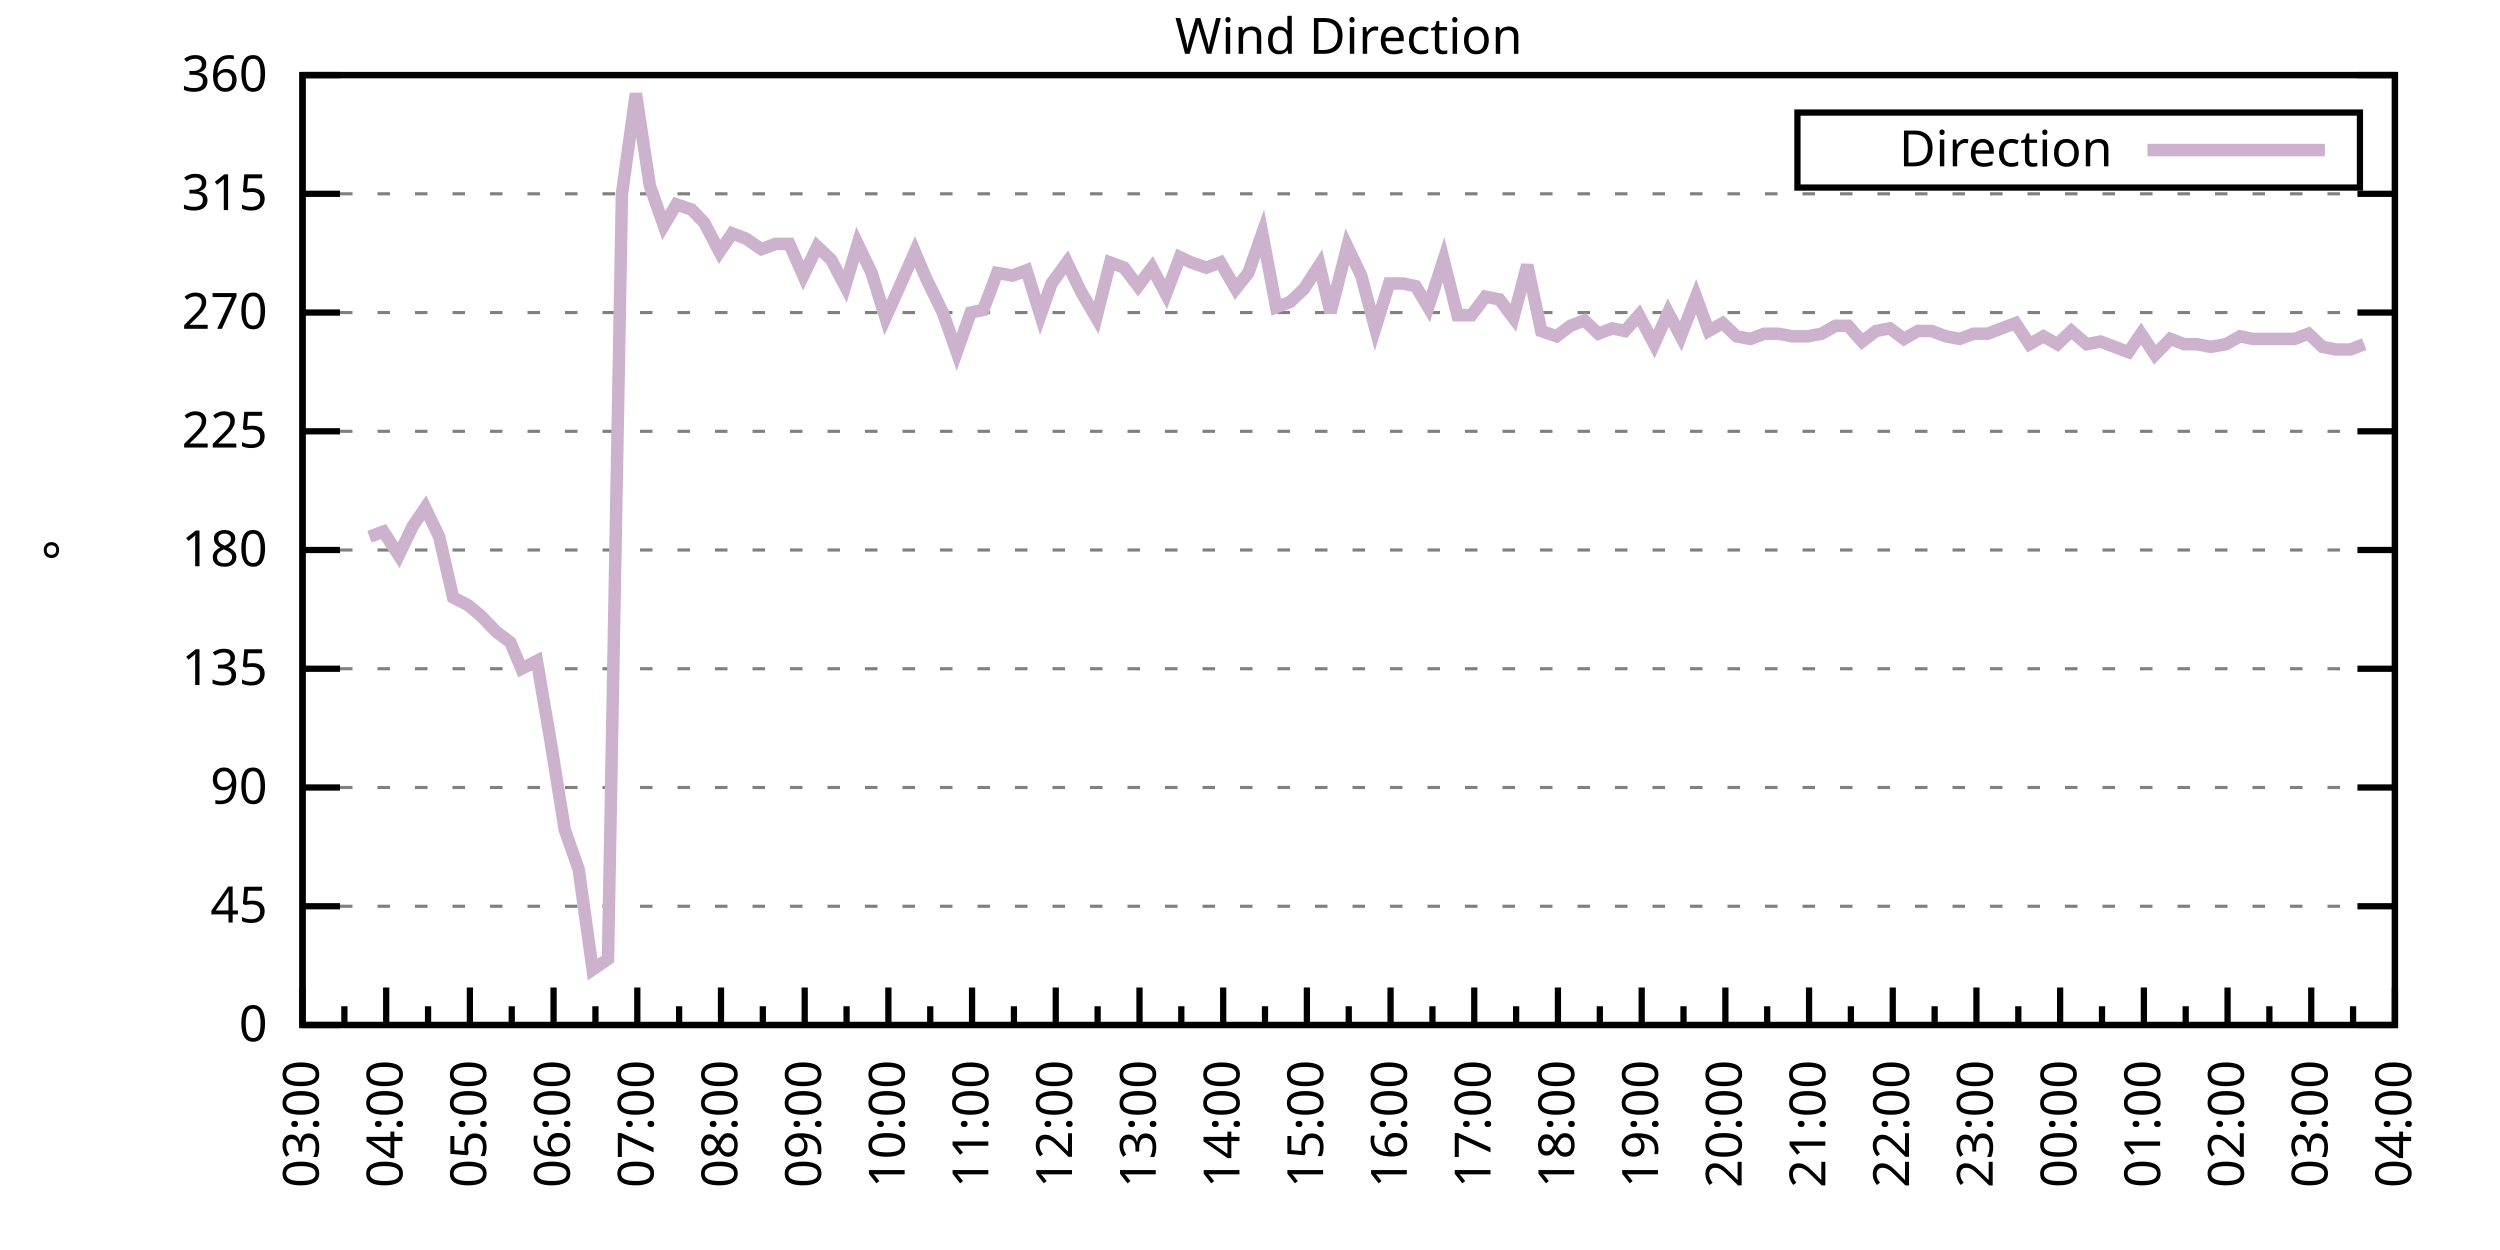
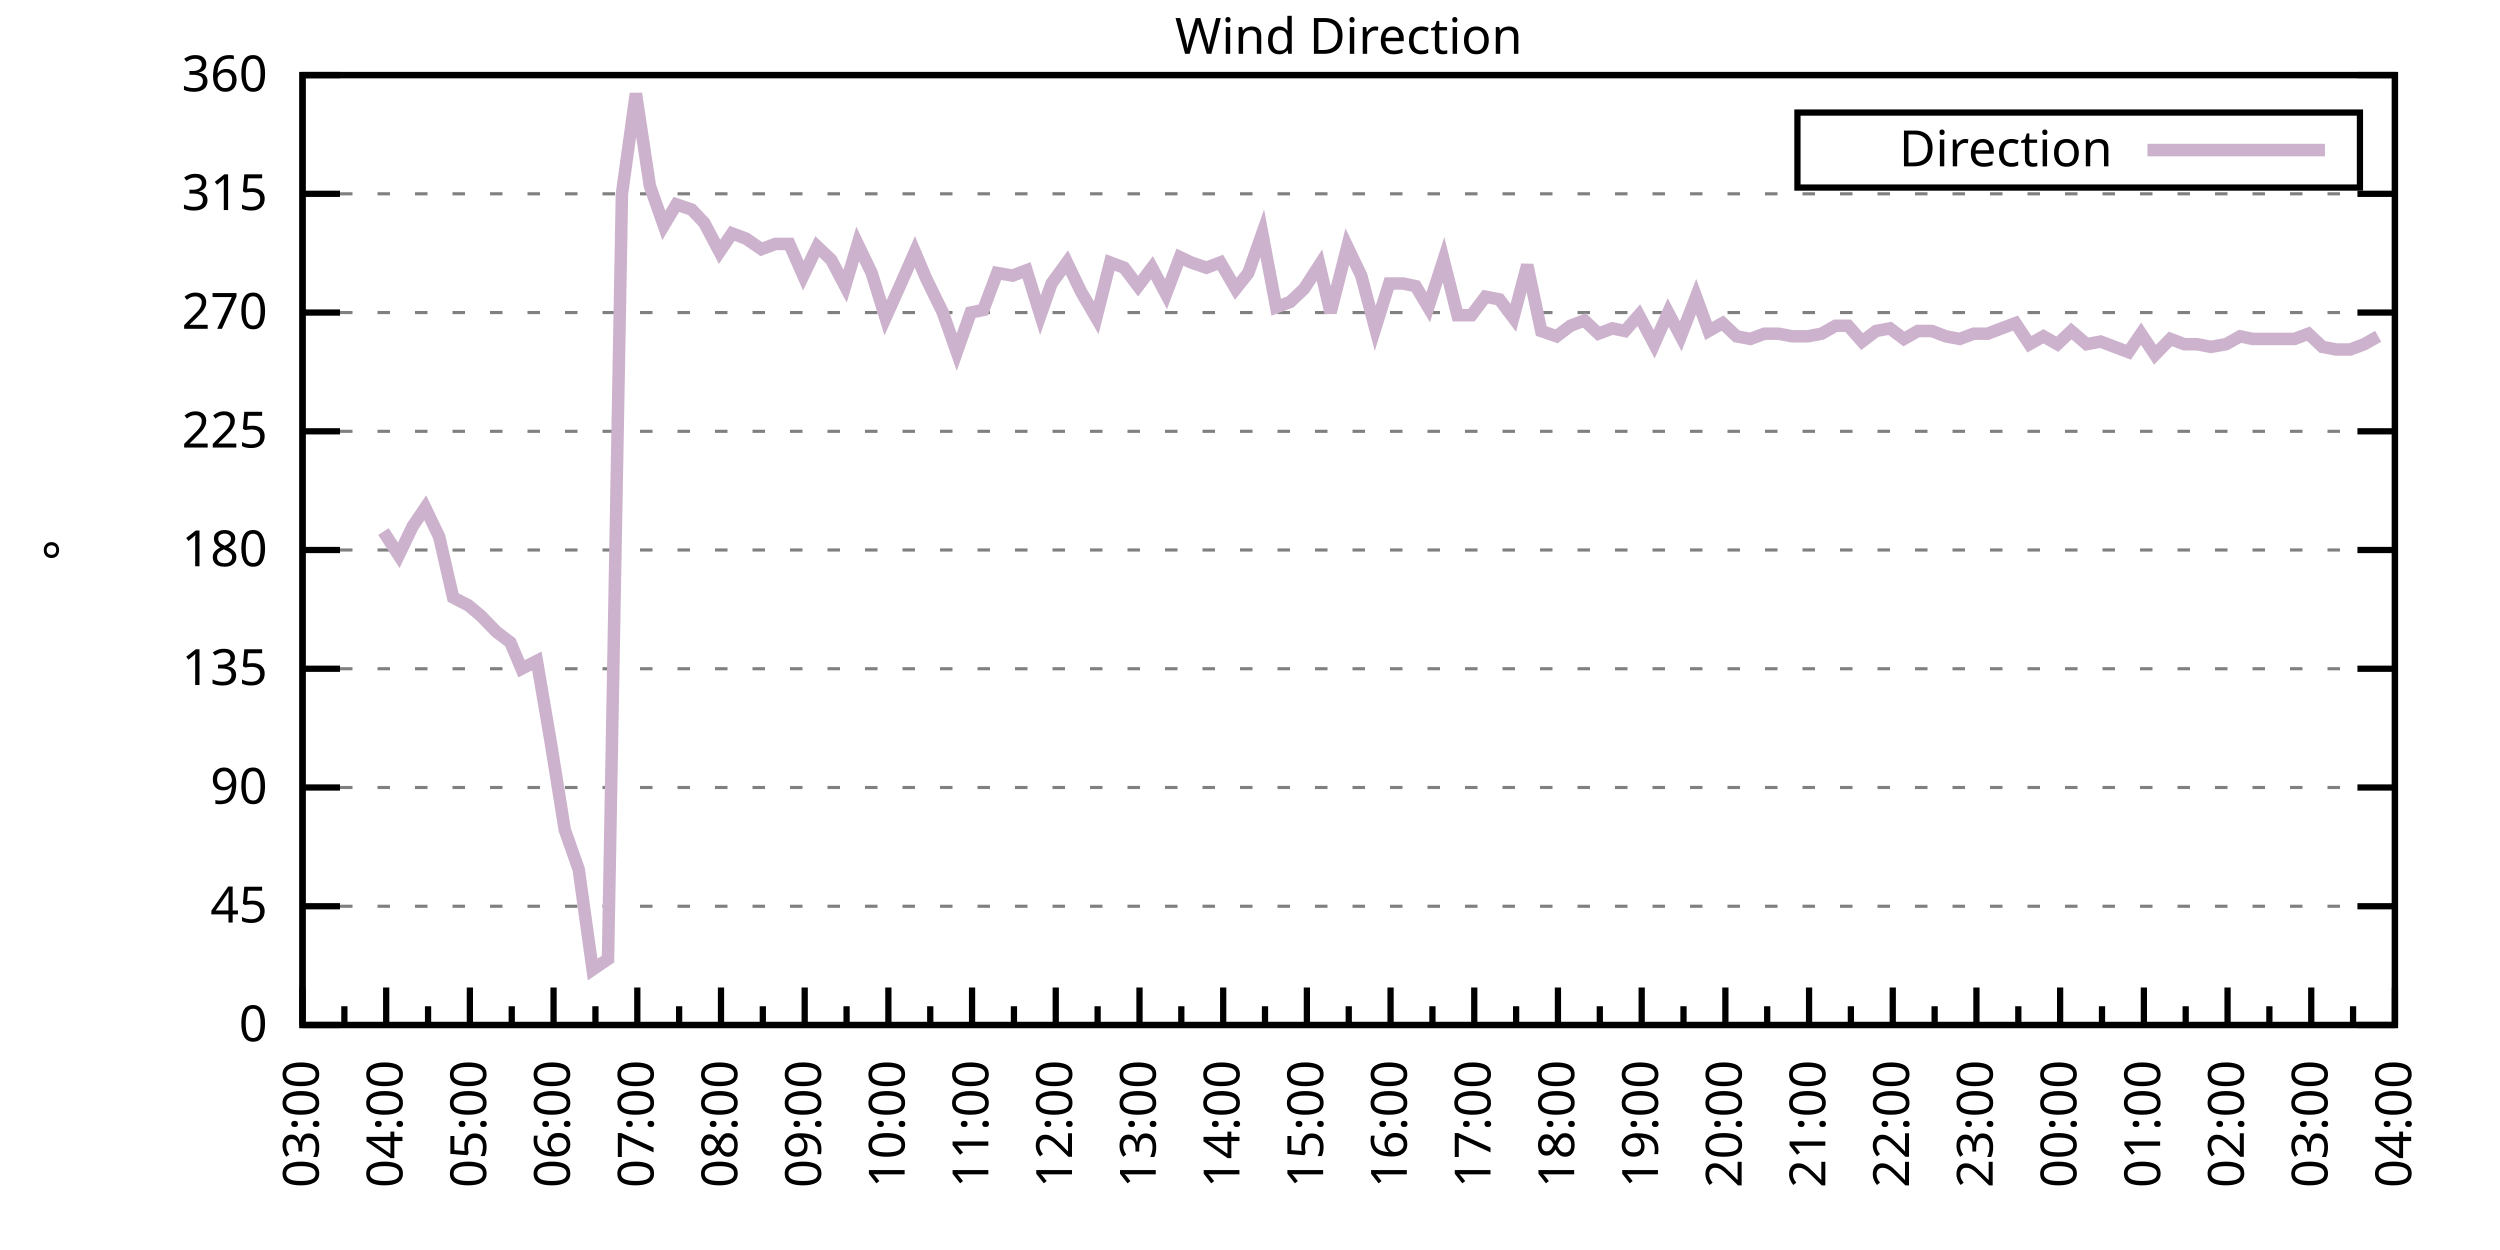
<svg xmlns="http://www.w3.org/2000/svg" xmlns:xlink="http://www.w3.org/1999/xlink" width="400" height="200" viewBox="0 0 400 200">
  <g id="gnuplot_canvas">
    <rect x="0" y="0" width="400" height="200" fill="none" />
    <defs>
      <circle id="gpDot" r="0.5" stroke-width="0.5" stroke="currentColor" />
      <path id="gpPt0" stroke-width="0.333" stroke="currentColor" d="M-1,0 h2 M0,-1 v2" />
      <path id="gpPt1" stroke-width="0.333" stroke="currentColor" d="M-1,-1 L1,1 M1,-1 L-1,1" />
      <path id="gpPt2" stroke-width="0.333" stroke="currentColor" d="M-1,0 L1,0 M0,-1 L0,1 M-1,-1 L1,1 M-1,1 L1,-1" />
      <rect id="gpPt3" stroke-width="0.333" stroke="currentColor" x="-1" y="-1" width="2" height="2" />
      <rect id="gpPt4" stroke-width="0.333" stroke="currentColor" fill="currentColor" x="-1" y="-1" width="2" height="2" />
      <circle id="gpPt5" stroke-width="0.333" stroke="currentColor" cx="0" cy="0" r="1" />
      <use xlink:href="#gpPt5" id="gpPt6" fill="currentColor" stroke="none" />
      <path id="gpPt7" stroke-width="0.333" stroke="currentColor" d="M0,-1.33 L-1.33,0.67 L1.33,0.67 z" />
      <use xlink:href="#gpPt7" id="gpPt8" fill="currentColor" stroke="none" />
      <use xlink:href="#gpPt7" id="gpPt9" stroke="currentColor" transform="rotate(180)" />
      <use xlink:href="#gpPt9" id="gpPt10" fill="currentColor" stroke="none" />
      <use xlink:href="#gpPt3" id="gpPt11" stroke="currentColor" transform="rotate(45)" />
      <use xlink:href="#gpPt11" id="gpPt12" fill="currentColor" stroke="none" />
      <path id="gpPt13" stroke-width="0.333" stroke="currentColor" d="M0,1.330 L1.265,0.411 L0.782,-1.067 L-0.782,-1.076 L-1.265,0.411 z" />
      <use xlink:href="#gpPt13" id="gpPt14" fill="currentColor" stroke="none" />
      <filter id="textbox" filterUnits="objectBoundingBox" x="0" y="0" height="1" width="1">
        <feFlood flood-color="white" flood-opacity="1" result="bgnd" />
        <feComposite in="SourceGraphic" in2="bgnd" operator="atop" />
      </filter>
      <filter id="greybox" filterUnits="objectBoundingBox" x="0" y="0" height="1" width="1">
        <feFlood flood-color="lightgrey" flood-opacity="1" result="grey" />
        <feComposite in="SourceGraphic" in2="grey" operator="atop" />
      </filter>
    </defs>
    <g fill="none" color="white" stroke="currentColor" stroke-width="1.00" stroke-linecap="butt" stroke-linejoin="miter">
</g>
    <g fill="none" color="black" stroke="currentColor" stroke-width="1.00" stroke-linecap="butt" stroke-linejoin="miter">
      <g stroke="none" shape-rendering="crispEdges">
        <polygon fill="rgb(255, 255, 255)" points="48.40,164.00 383.18,164.00 383.18,12.02 48.40,12.02 " />
      </g>
    </g>
    <g fill="none" color="black" stroke="currentColor" stroke-width="1.00" stroke-linecap="butt" stroke-linejoin="miter">
</g>
    <g fill="none" color="black" stroke="black" stroke-width="0.50" stroke-linecap="butt" stroke-linejoin="miter">
</g>
    <g fill="none" color="gray" stroke="currentColor" stroke-width="0.50" stroke-linecap="butt" stroke-linejoin="miter">
      <path stroke="gray" stroke-dasharray="2,4" class="gridline" d="M48.40,164.00 L383.19,164.00  " />
    </g>
    <g fill="none" color="gray" stroke="gray" stroke-width="1.00" stroke-linecap="butt" stroke-linejoin="miter">
</g>
    <g fill="none" color="black" stroke="currentColor" stroke-width="1.00" stroke-linecap="butt" stroke-linejoin="miter">
      <path stroke="black" d="M48.40,164.00 L54.40,164.00 M383.19,164.00 L377.19,164.00  " />
      <g transform="translate(42.80,166.60)" stroke="none" fill="black" font-family="Sans" font-size="8.00" text-anchor="end">
        <text>
          <tspan font-family="Sans"> 0</tspan>
        </text>
      </g>
    </g>
    <g fill="none" color="black" stroke="currentColor" stroke-width="1.00" stroke-linecap="butt" stroke-linejoin="miter">
</g>
    <g fill="none" color="black" stroke="black" stroke-width="0.50" stroke-linecap="butt" stroke-linejoin="miter">
</g>
    <g fill="none" color="gray" stroke="currentColor" stroke-width="0.50" stroke-linecap="butt" stroke-linejoin="miter">
      <path stroke="gray" stroke-dasharray="2,4" class="gridline" d="M48.40,145.00 L383.19,145.00  " />
    </g>
    <g fill="none" color="gray" stroke="gray" stroke-width="1.00" stroke-linecap="butt" stroke-linejoin="miter">
</g>
    <g fill="none" color="black" stroke="currentColor" stroke-width="1.00" stroke-linecap="butt" stroke-linejoin="miter">
      <path stroke="black" d="M48.40,145.00 L54.40,145.00 M383.19,145.00 L377.19,145.00  " />
      <g transform="translate(42.80,147.60)" stroke="none" fill="black" font-family="Sans" font-size="8.00" text-anchor="end">
        <text>
          <tspan font-family="Sans"> 45</tspan>
        </text>
      </g>
    </g>
    <g fill="none" color="black" stroke="currentColor" stroke-width="1.00" stroke-linecap="butt" stroke-linejoin="miter">
</g>
    <g fill="none" color="black" stroke="black" stroke-width="0.50" stroke-linecap="butt" stroke-linejoin="miter">
</g>
    <g fill="none" color="gray" stroke="currentColor" stroke-width="0.50" stroke-linecap="butt" stroke-linejoin="miter">
      <path stroke="gray" stroke-dasharray="2,4" class="gridline" d="M48.40,126.00 L383.19,126.00  " />
    </g>
    <g fill="none" color="gray" stroke="gray" stroke-width="1.00" stroke-linecap="butt" stroke-linejoin="miter">
</g>
    <g fill="none" color="black" stroke="currentColor" stroke-width="1.00" stroke-linecap="butt" stroke-linejoin="miter">
      <path stroke="black" d="M48.40,126.00 L54.40,126.00 M383.19,126.00 L377.19,126.00  " />
      <g transform="translate(42.80,128.60)" stroke="none" fill="black" font-family="Sans" font-size="8.00" text-anchor="end">
        <text>
          <tspan font-family="Sans"> 90</tspan>
        </text>
      </g>
    </g>
    <g fill="none" color="black" stroke="currentColor" stroke-width="1.00" stroke-linecap="butt" stroke-linejoin="miter">
</g>
    <g fill="none" color="black" stroke="black" stroke-width="0.50" stroke-linecap="butt" stroke-linejoin="miter">
</g>
    <g fill="none" color="gray" stroke="currentColor" stroke-width="0.50" stroke-linecap="butt" stroke-linejoin="miter">
      <path stroke="gray" stroke-dasharray="2,4" class="gridline" d="M48.40,107.00 L383.19,107.00  " />
    </g>
    <g fill="none" color="gray" stroke="gray" stroke-width="1.00" stroke-linecap="butt" stroke-linejoin="miter">
</g>
    <g fill="none" color="black" stroke="currentColor" stroke-width="1.00" stroke-linecap="butt" stroke-linejoin="miter">
      <path stroke="black" d="M48.40,107.00 L54.40,107.00 M383.19,107.00 L377.19,107.00  " />
      <g transform="translate(42.80,109.60)" stroke="none" fill="black" font-family="Sans" font-size="8.00" text-anchor="end">
        <text>
          <tspan font-family="Sans"> 135</tspan>
        </text>
      </g>
    </g>
    <g fill="none" color="black" stroke="currentColor" stroke-width="1.00" stroke-linecap="butt" stroke-linejoin="miter">
</g>
    <g fill="none" color="black" stroke="black" stroke-width="0.50" stroke-linecap="butt" stroke-linejoin="miter">
</g>
    <g fill="none" color="gray" stroke="currentColor" stroke-width="0.50" stroke-linecap="butt" stroke-linejoin="miter">
      <path stroke="gray" stroke-dasharray="2,4" class="gridline" d="M48.40,88.00 L383.19,88.00  " />
    </g>
    <g fill="none" color="gray" stroke="gray" stroke-width="1.00" stroke-linecap="butt" stroke-linejoin="miter">
</g>
    <g fill="none" color="black" stroke="currentColor" stroke-width="1.00" stroke-linecap="butt" stroke-linejoin="miter">
      <path stroke="black" d="M48.40,88.00 L54.40,88.00 M383.19,88.00 L377.19,88.00  " />
      <g transform="translate(42.80,90.60)" stroke="none" fill="black" font-family="Sans" font-size="8.00" text-anchor="end">
        <text>
          <tspan font-family="Sans"> 180</tspan>
        </text>
      </g>
    </g>
    <g fill="none" color="black" stroke="currentColor" stroke-width="1.00" stroke-linecap="butt" stroke-linejoin="miter">
</g>
    <g fill="none" color="black" stroke="black" stroke-width="0.50" stroke-linecap="butt" stroke-linejoin="miter">
</g>
    <g fill="none" color="gray" stroke="currentColor" stroke-width="0.50" stroke-linecap="butt" stroke-linejoin="miter">
      <path stroke="gray" stroke-dasharray="2,4" class="gridline" d="M48.40,69.01 L383.19,69.01  " />
    </g>
    <g fill="none" color="gray" stroke="gray" stroke-width="1.00" stroke-linecap="butt" stroke-linejoin="miter">
</g>
    <g fill="none" color="black" stroke="currentColor" stroke-width="1.00" stroke-linecap="butt" stroke-linejoin="miter">
      <path stroke="black" d="M48.40,69.01 L54.40,69.01 M383.19,69.01 L377.19,69.01  " />
      <g transform="translate(42.80,71.61)" stroke="none" fill="black" font-family="Sans" font-size="8.00" text-anchor="end">
        <text>
          <tspan font-family="Sans"> 225</tspan>
        </text>
      </g>
    </g>
    <g fill="none" color="black" stroke="currentColor" stroke-width="1.00" stroke-linecap="butt" stroke-linejoin="miter">
</g>
    <g fill="none" color="black" stroke="black" stroke-width="0.50" stroke-linecap="butt" stroke-linejoin="miter">
</g>
    <g fill="none" color="gray" stroke="currentColor" stroke-width="0.50" stroke-linecap="butt" stroke-linejoin="miter">
      <path stroke="gray" stroke-dasharray="2,4" class="gridline" d="M48.40,50.01 L383.19,50.01  " />
    </g>
    <g fill="none" color="gray" stroke="gray" stroke-width="1.00" stroke-linecap="butt" stroke-linejoin="miter">
</g>
    <g fill="none" color="black" stroke="currentColor" stroke-width="1.00" stroke-linecap="butt" stroke-linejoin="miter">
      <path stroke="black" d="M48.40,50.01 L54.40,50.01 M383.19,50.01 L377.19,50.01  " />
      <g transform="translate(42.80,52.61)" stroke="none" fill="black" font-family="Sans" font-size="8.00" text-anchor="end">
        <text>
          <tspan font-family="Sans"> 270</tspan>
        </text>
      </g>
    </g>
    <g fill="none" color="black" stroke="currentColor" stroke-width="1.00" stroke-linecap="butt" stroke-linejoin="miter">
</g>
    <g fill="none" color="black" stroke="black" stroke-width="0.50" stroke-linecap="butt" stroke-linejoin="miter">
</g>
    <g fill="none" color="gray" stroke="currentColor" stroke-width="0.50" stroke-linecap="butt" stroke-linejoin="miter">
      <path stroke="gray" stroke-dasharray="2,4" class="gridline" d="M48.40,31.01 L383.19,31.01  " />
    </g>
    <g fill="none" color="gray" stroke="gray" stroke-width="1.00" stroke-linecap="butt" stroke-linejoin="miter">
</g>
    <g fill="none" color="black" stroke="currentColor" stroke-width="1.00" stroke-linecap="butt" stroke-linejoin="miter">
      <path stroke="black" d="M48.40,31.01 L54.40,31.01 M383.19,31.01 L377.19,31.01  " />
      <g transform="translate(42.80,33.61)" stroke="none" fill="black" font-family="Sans" font-size="8.00" text-anchor="end">
        <text>
          <tspan font-family="Sans"> 315</tspan>
        </text>
      </g>
    </g>
    <g fill="none" color="black" stroke="currentColor" stroke-width="1.00" stroke-linecap="butt" stroke-linejoin="miter">
</g>
    <g fill="none" color="black" stroke="black" stroke-width="0.50" stroke-linecap="butt" stroke-linejoin="miter">
</g>
    <g fill="none" color="gray" stroke="currentColor" stroke-width="0.50" stroke-linecap="butt" stroke-linejoin="miter">
      <path stroke="gray" stroke-dasharray="2,4" class="gridline" d="M48.40,12.01 L383.19,12.01  " />
    </g>
    <g fill="none" color="gray" stroke="gray" stroke-width="1.00" stroke-linecap="butt" stroke-linejoin="miter">
</g>
    <g fill="none" color="black" stroke="currentColor" stroke-width="1.00" stroke-linecap="butt" stroke-linejoin="miter">
      <path stroke="black" d="M48.40,12.01 L54.40,12.01 M383.19,12.01 L377.19,12.01  " />
      <g transform="translate(42.80,14.61)" stroke="none" fill="black" font-family="Sans" font-size="8.00" text-anchor="end">
        <text>
          <tspan font-family="Sans"> 360</tspan>
        </text>
      </g>
    </g>
    <g fill="none" color="black" stroke="currentColor" stroke-width="1.00" stroke-linecap="butt" stroke-linejoin="miter">
      <path stroke="black" d="M48.40,164.00 L48.40,158.00  " />
      <g transform="translate(51.00,169.60) rotate(270)" stroke="none" fill="black" font-family="Sans" font-size="8.00" text-anchor="end">
        <text>
          <tspan font-family="Sans">03:00</tspan>
        </text>
      </g>
    </g>
    <g fill="none" color="black" stroke="currentColor" stroke-width="1.00" stroke-linecap="butt" stroke-linejoin="miter">
      <path stroke="black" d="M55.10,164.00 L55.10,161.00 M61.79,164.00 L61.79,158.00  " />
      <g transform="translate(64.39,169.60) rotate(270)" stroke="none" fill="black" font-family="Sans" font-size="8.00" text-anchor="end">
        <text>
          <tspan font-family="Sans">04:00</tspan>
        </text>
      </g>
    </g>
    <g fill="none" color="black" stroke="currentColor" stroke-width="1.00" stroke-linecap="butt" stroke-linejoin="miter">
      <path stroke="black" d="M68.49,164.00 L68.49,161.00 M75.18,164.00 L75.18,158.00  " />
      <g transform="translate(77.78,169.60) rotate(270)" stroke="none" fill="black" font-family="Sans" font-size="8.00" text-anchor="end">
        <text>
          <tspan font-family="Sans">05:00</tspan>
        </text>
      </g>
    </g>
    <g fill="none" color="black" stroke="currentColor" stroke-width="1.00" stroke-linecap="butt" stroke-linejoin="miter">
      <path stroke="black" d="M81.88,164.00 L81.88,161.00 M88.57,164.00 L88.57,158.00  " />
      <g transform="translate(91.17,169.60) rotate(270)" stroke="none" fill="black" font-family="Sans" font-size="8.00" text-anchor="end">
        <text>
          <tspan font-family="Sans">06:00</tspan>
        </text>
      </g>
    </g>
    <g fill="none" color="black" stroke="currentColor" stroke-width="1.00" stroke-linecap="butt" stroke-linejoin="miter">
      <path stroke="black" d="M95.27,164.00 L95.27,161.00 M101.97,164.00 L101.97,158.00  " />
      <g transform="translate(104.57,169.60) rotate(270)" stroke="none" fill="black" font-family="Sans" font-size="8.00" text-anchor="end">
        <text>
          <tspan font-family="Sans">07:00</tspan>
        </text>
      </g>
    </g>
    <g fill="none" color="black" stroke="currentColor" stroke-width="1.00" stroke-linecap="butt" stroke-linejoin="miter">
      <path stroke="black" d="M108.66,164.00 L108.66,161.00 M115.36,164.00 L115.36,158.00  " />
      <g transform="translate(117.96,169.60) rotate(270)" stroke="none" fill="black" font-family="Sans" font-size="8.00" text-anchor="end">
        <text>
          <tspan font-family="Sans">08:00</tspan>
        </text>
      </g>
    </g>
    <g fill="none" color="black" stroke="currentColor" stroke-width="1.00" stroke-linecap="butt" stroke-linejoin="miter">
      <path stroke="black" d="M122.05,164.00 L122.05,161.00 M128.75,164.00 L128.75,158.00  " />
      <g transform="translate(131.35,169.60) rotate(270)" stroke="none" fill="black" font-family="Sans" font-size="8.00" text-anchor="end">
        <text>
          <tspan font-family="Sans">09:00</tspan>
        </text>
      </g>
    </g>
    <g fill="none" color="black" stroke="currentColor" stroke-width="1.00" stroke-linecap="butt" stroke-linejoin="miter">
      <path stroke="black" d="M135.45,164.00 L135.45,161.00 M142.14,164.00 L142.14,158.00  " />
      <g transform="translate(144.74,169.60) rotate(270)" stroke="none" fill="black" font-family="Sans" font-size="8.00" text-anchor="end">
        <text>
          <tspan font-family="Sans">10:00</tspan>
        </text>
      </g>
    </g>
    <g fill="none" color="black" stroke="currentColor" stroke-width="1.00" stroke-linecap="butt" stroke-linejoin="miter">
      <path stroke="black" d="M148.84,164.00 L148.84,161.00 M155.53,164.00 L155.53,158.00  " />
      <g transform="translate(158.13,169.60) rotate(270)" stroke="none" fill="black" font-family="Sans" font-size="8.00" text-anchor="end">
        <text>
          <tspan font-family="Sans">11:00</tspan>
        </text>
      </g>
    </g>
    <g fill="none" color="black" stroke="currentColor" stroke-width="1.00" stroke-linecap="butt" stroke-linejoin="miter">
      <path stroke="black" d="M162.23,164.00 L162.23,161.00 M168.92,164.00 L168.92,158.00  " />
      <g transform="translate(171.52,169.60) rotate(270)" stroke="none" fill="black" font-family="Sans" font-size="8.00" text-anchor="end">
        <text>
          <tspan font-family="Sans">12:00</tspan>
        </text>
      </g>
    </g>
    <g fill="none" color="black" stroke="currentColor" stroke-width="1.00" stroke-linecap="butt" stroke-linejoin="miter">
      <path stroke="black" d="M175.62,164.00 L175.62,161.00 M182.32,164.00 L182.32,158.00  " />
      <g transform="translate(184.92,169.60) rotate(270)" stroke="none" fill="black" font-family="Sans" font-size="8.00" text-anchor="end">
        <text>
          <tspan font-family="Sans">13:00</tspan>
        </text>
      </g>
    </g>
    <g fill="none" color="black" stroke="currentColor" stroke-width="1.00" stroke-linecap="butt" stroke-linejoin="miter">
      <path stroke="black" d="M189.01,164.00 L189.01,161.00 M195.71,164.00 L195.71,158.00  " />
      <g transform="translate(198.31,169.60) rotate(270)" stroke="none" fill="black" font-family="Sans" font-size="8.00" text-anchor="end">
        <text>
          <tspan font-family="Sans">14:00</tspan>
        </text>
      </g>
    </g>
    <g fill="none" color="black" stroke="currentColor" stroke-width="1.00" stroke-linecap="butt" stroke-linejoin="miter">
      <path stroke="black" d="M202.40,164.00 L202.40,161.00 M209.10,164.00 L209.10,158.00  " />
      <g transform="translate(211.70,169.60) rotate(270)" stroke="none" fill="black" font-family="Sans" font-size="8.00" text-anchor="end">
        <text>
          <tspan font-family="Sans">15:00</tspan>
        </text>
      </g>
    </g>
    <g fill="none" color="black" stroke="currentColor" stroke-width="1.00" stroke-linecap="butt" stroke-linejoin="miter">
      <path stroke="black" d="M215.80,164.00 L215.80,161.00 M222.49,164.00 L222.49,158.00  " />
      <g transform="translate(225.09,169.60) rotate(270)" stroke="none" fill="black" font-family="Sans" font-size="8.00" text-anchor="end">
        <text>
          <tspan font-family="Sans">16:00</tspan>
        </text>
      </g>
    </g>
    <g fill="none" color="black" stroke="currentColor" stroke-width="1.00" stroke-linecap="butt" stroke-linejoin="miter">
      <path stroke="black" d="M229.19,164.00 L229.19,161.00 M235.88,164.00 L235.88,158.00  " />
      <g transform="translate(238.48,169.60) rotate(270)" stroke="none" fill="black" font-family="Sans" font-size="8.00" text-anchor="end">
        <text>
          <tspan font-family="Sans">17:00</tspan>
        </text>
      </g>
    </g>
    <g fill="none" color="black" stroke="currentColor" stroke-width="1.00" stroke-linecap="butt" stroke-linejoin="miter">
      <path stroke="black" d="M242.58,164.00 L242.58,161.00 M249.27,164.00 L249.27,158.00  " />
      <g transform="translate(251.87,169.60) rotate(270)" stroke="none" fill="black" font-family="Sans" font-size="8.00" text-anchor="end">
        <text>
          <tspan font-family="Sans">18:00</tspan>
        </text>
      </g>
    </g>
    <g fill="none" color="black" stroke="currentColor" stroke-width="1.00" stroke-linecap="butt" stroke-linejoin="miter">
      <path stroke="black" d="M255.97,164.00 L255.97,161.00 M262.67,164.00 L262.67,158.00  " />
      <g transform="translate(265.27,169.60) rotate(270)" stroke="none" fill="black" font-family="Sans" font-size="8.00" text-anchor="end">
        <text>
          <tspan font-family="Sans">19:00</tspan>
        </text>
      </g>
    </g>
    <g fill="none" color="black" stroke="currentColor" stroke-width="1.00" stroke-linecap="butt" stroke-linejoin="miter">
      <path stroke="black" d="M269.36,164.00 L269.36,161.00 M276.06,164.00 L276.06,158.00  " />
      <g transform="translate(278.66,169.60) rotate(270)" stroke="none" fill="black" font-family="Sans" font-size="8.00" text-anchor="end">
        <text>
          <tspan font-family="Sans">20:00</tspan>
        </text>
      </g>
    </g>
    <g fill="none" color="black" stroke="currentColor" stroke-width="1.00" stroke-linecap="butt" stroke-linejoin="miter">
      <path stroke="black" d="M282.75,164.00 L282.75,161.00 M289.45,164.00 L289.45,158.00  " />
      <g transform="translate(292.05,169.60) rotate(270)" stroke="none" fill="black" font-family="Sans" font-size="8.00" text-anchor="end">
        <text>
          <tspan font-family="Sans">21:00</tspan>
        </text>
      </g>
    </g>
    <g fill="none" color="black" stroke="currentColor" stroke-width="1.00" stroke-linecap="butt" stroke-linejoin="miter">
      <path stroke="black" d="M296.14,164.00 L296.14,161.00 M302.84,164.00 L302.84,158.00  " />
      <g transform="translate(305.44,169.60) rotate(270)" stroke="none" fill="black" font-family="Sans" font-size="8.00" text-anchor="end">
        <text>
          <tspan font-family="Sans">22:00</tspan>
        </text>
      </g>
    </g>
    <g fill="none" color="black" stroke="currentColor" stroke-width="1.00" stroke-linecap="butt" stroke-linejoin="miter">
      <path stroke="black" d="M309.54,164.00 L309.54,161.00 M316.23,164.00 L316.23,158.00  " />
      <g transform="translate(318.83,169.60) rotate(270)" stroke="none" fill="black" font-family="Sans" font-size="8.00" text-anchor="end">
        <text>
          <tspan font-family="Sans">23:00</tspan>
        </text>
      </g>
    </g>
    <g fill="none" color="black" stroke="currentColor" stroke-width="1.00" stroke-linecap="butt" stroke-linejoin="miter">
      <path stroke="black" d="M322.93,164.00 L322.93,161.00 M329.62,164.00 L329.62,158.00  " />
      <g transform="translate(332.22,169.60) rotate(270)" stroke="none" fill="black" font-family="Sans" font-size="8.00" text-anchor="end">
        <text>
          <tspan font-family="Sans">00:00</tspan>
        </text>
      </g>
    </g>
    <g fill="none" color="black" stroke="currentColor" stroke-width="1.00" stroke-linecap="butt" stroke-linejoin="miter">
      <path stroke="black" d="M336.32,164.00 L336.32,161.00 M343.02,164.00 L343.02,158.00  " />
      <g transform="translate(345.62,169.60) rotate(270)" stroke="none" fill="black" font-family="Sans" font-size="8.00" text-anchor="end">
        <text>
          <tspan font-family="Sans">01:00</tspan>
        </text>
      </g>
    </g>
    <g fill="none" color="black" stroke="currentColor" stroke-width="1.00" stroke-linecap="butt" stroke-linejoin="miter">
      <path stroke="black" d="M349.71,164.00 L349.71,161.00 M356.41,164.00 L356.41,158.00  " />
      <g transform="translate(359.01,169.60) rotate(270)" stroke="none" fill="black" font-family="Sans" font-size="8.00" text-anchor="end">
        <text>
          <tspan font-family="Sans">02:00</tspan>
        </text>
      </g>
    </g>
    <g fill="none" color="black" stroke="currentColor" stroke-width="1.00" stroke-linecap="butt" stroke-linejoin="miter">
      <path stroke="black" d="M363.10,164.00 L363.10,161.00 M369.80,164.00 L369.80,158.00  " />
      <g transform="translate(372.40,169.60) rotate(270)" stroke="none" fill="black" font-family="Sans" font-size="8.00" text-anchor="end">
        <text>
          <tspan font-family="Sans">03:00</tspan>
        </text>
      </g>
    </g>
    <g fill="none" color="black" stroke="currentColor" stroke-width="1.00" stroke-linecap="butt" stroke-linejoin="miter">
      <path stroke="black" d="M376.49,164.00 L376.49,161.00 M383.19,164.00 L383.19,158.00  " />
      <g transform="translate(385.79,169.60) rotate(270)" stroke="none" fill="black" font-family="Sans" font-size="8.00" text-anchor="end">
        <text>
          <tspan font-family="Sans">04:00</tspan>
        </text>
      </g>
    </g>
    <g fill="none" color="black" stroke="currentColor" stroke-width="1.00" stroke-linecap="butt" stroke-linejoin="miter">
</g>
    <g fill="none" color="black" stroke="currentColor" stroke-width="1.00" stroke-linecap="butt" stroke-linejoin="miter">
      <path stroke="black" d="M48.40,12.01 L48.40,164.00 L383.19,164.00 L383.19,12.01 L48.40,12.01 Z  " />
    </g>
    <g fill="none" color="black" stroke="currentColor" stroke-width="1.00" stroke-linecap="butt" stroke-linejoin="miter">
      <g transform="translate(12.80,88.01) rotate(270)" stroke="none" fill="black" font-family="Sans" font-size="8.00" text-anchor="middle">
        <text>
          <tspan font-family="Sans">°</tspan>
        </text>
      </g>
    </g>
    <g fill="none" color="black" stroke="currentColor" stroke-width="1.00" stroke-linecap="butt" stroke-linejoin="miter">
</g>
    <g fill="none" color="black" stroke="currentColor" stroke-width="1.00" stroke-linecap="butt" stroke-linejoin="miter">
      <path stroke="black" d="M287.59,30.01 L287.59,18.01 L377.59,18.01 L377.59,30.01 L287.59,30.01 Z  " />
    </g>
    <g id="Wind_direction_plot_1">
      <g fill="none" color="white" stroke="black" stroke-width="2.00" stroke-linecap="butt" stroke-linejoin="miter">
</g>
      <g fill="none" color="black" stroke="currentColor" stroke-width="2.00" stroke-linecap="butt" stroke-linejoin="miter">
        <g transform="translate(337.99,26.61)" stroke="none" fill="black" font-family="Sans" font-size="8.00" text-anchor="end">
          <text>
            <tspan font-family="Sans">Direction</tspan>
          </text>
        </g>
      </g>
      <g fill="none" color="black" stroke="currentColor" stroke-width="2.00" stroke-linecap="butt" stroke-linejoin="miter">
-         <path stroke="rgb(204, 178, 204)" d="M343.59,24.01 L371.99,24.01 M59.11,85.89 L61.35,85.05 L63.80,88.85 L66.03,84.21 L68.04,81.25 L70.27,85.89   L72.50,95.60 L74.96,96.87 L76.97,98.56 L79.42,101.09 L81.66,102.78 L83.44,107.00 L85.90,105.74 L88.13,118.83   L90.36,132.76 L92.59,139.09 L94.82,155.13 L97.28,153.45 L99.51,31.01 L101.74,14.97 L103.98,29.74 L106.21,36.08   L108.22,32.70 L110.67,33.54 L112.68,35.65 L115.13,40.30 L117.14,37.34 L119.38,38.19 L121.83,39.87 L124.06,39.03   L126.29,39.03 L128.53,44.10 L130.76,39.45 L132.99,41.56 L135.22,45.79 L137.23,39.03 L139.46,43.67 L141.69,50.85   L144.15,45.36 L146.38,40.30 L148.17,44.52 L150.85,50.01 L153.08,56.34 L155.31,50.01 L157.32,49.59 L159.55,43.67   L162.01,44.10 L164.24,43.25 L166.47,50.43 L168.25,45.36 L170.71,41.99 L172.94,46.63 L175.40,50.85 L177.63,41.99   L179.86,42.83 L182.09,45.79 L184.32,42.83 L186.56,47.05 L188.79,41.14 L190.57,41.99 L193.03,42.83 L195.26,41.99   L197.72,46.21 L199.73,43.67 L201.96,37.34 L204.19,49.16 L206.42,48.32 L208.65,46.21 L211.11,42.41 L212.89,50.01   L215.57,39.45 L217.80,44.10 L220.04,52.54 L222.27,45.36 L224.50,45.36 L226.51,45.79 L228.52,49.16 L230.97,41.56   L233.20,50.43 L235.44,50.43 L237.67,47.47 L239.90,47.90 L242.13,50.85 L244.36,42.41 L246.60,52.96 L249.05,53.81   L251.28,52.12 L253.51,51.27 L255.75,53.39 L257.98,52.54 L259.99,52.96 L262.22,50.43 L264.67,55.07 L266.91,50.01   L268.92,53.81 L271.37,47.47 L273.38,52.96 L275.61,51.70 L277.84,53.81 L280.07,54.23 L282.31,53.39 L284.54,53.39   L286.77,53.81 L289.23,53.81 L291.46,53.39 L293.69,52.12 L295.70,52.12 L297.93,54.65 L300.16,52.96 L302.39,52.54   L304.63,54.23 L306.86,52.96 L309.09,52.96 L311.32,53.81 L313.55,54.23 L315.79,53.39 L318.02,53.39 L320.25,52.54   L322.48,51.70 L324.71,55.07 L326.95,53.81 L329.18,55.07 L331.41,52.96 L333.86,55.07 L336.10,54.65 L338.33,55.50   L340.56,56.34 L342.57,53.39 L344.80,56.76 L347.26,54.23 L349.49,55.07 L351.50,55.07 L353.73,55.50 L356.18,55.07   L358.42,53.81 L360.42,54.23 L362.66,54.23 L364.66,54.23 L367.12,54.23 L369.35,53.39 L371.58,55.50 L373.82,55.92   L376.05,55.92 L378.28,55.07  " />
+         <path stroke="rgb(204, 178, 204)" d="M343.59,24.01 L371.99,24.01 M61.35,85.05 L63.80,88.85 L66.03,84.21 L68.04,81.25 L70.27,85.89 L72.50,95.60   L74.96,96.87 L76.97,98.56 L79.42,101.09 L81.66,102.78 L83.44,107.00 L85.90,105.74 L88.13,118.83 L90.36,132.76   L92.59,139.09 L94.82,155.13 L97.28,153.45 L99.51,31.01 L101.74,14.97 L103.98,29.74 L106.21,36.08 L108.22,32.70   L110.67,33.54 L112.68,35.65 L115.13,40.30 L117.14,37.34 L119.38,38.19 L121.83,39.87 L124.06,39.03 L126.29,39.03   L128.53,44.10 L130.76,39.45 L132.99,41.56 L135.22,45.79 L137.23,39.03 L139.46,43.67 L141.69,50.85 L144.15,45.36   L146.38,40.30 L148.17,44.52 L150.85,50.01 L153.08,56.34 L155.31,50.01 L157.32,49.59 L159.55,43.67 L162.01,44.10   L164.24,43.25 L166.47,50.43 L168.25,45.36 L170.71,41.99 L172.94,46.63 L175.40,50.85 L177.63,41.99 L179.86,42.83   L182.09,45.79 L184.32,42.83 L186.56,47.05 L188.79,41.14 L190.57,41.99 L193.03,42.83 L195.26,41.99 L197.72,46.21   L199.73,43.67 L201.96,37.34 L204.19,49.16 L206.42,48.32 L208.65,46.21 L211.11,42.41 L212.89,50.01 L215.57,39.45   L217.80,44.10 L220.04,52.54 L222.27,45.36 L224.50,45.36 L226.51,45.79 L228.52,49.16 L230.97,41.56 L233.20,50.43   L235.44,50.43 L237.67,47.47 L239.90,47.90 L242.13,50.85 L244.36,42.41 L246.60,52.96 L249.05,53.81 L251.28,52.12   L253.51,51.27 L255.75,53.39 L257.98,52.54 L259.99,52.96 L262.22,50.43 L264.67,55.07 L266.91,50.01 L268.92,53.81   L271.37,47.47 L273.38,52.96 L275.61,51.70 L277.84,53.81 L280.07,54.23 L282.31,53.39 L284.54,53.39 L286.77,53.81   L289.23,53.81 L291.46,53.39 L293.69,52.12 L295.70,52.12 L297.93,54.65 L300.16,52.96 L302.39,52.54 L304.63,54.23   L306.86,52.96 L309.09,52.96 L311.32,53.81 L313.55,54.23 L315.79,53.39 L318.02,53.39 L320.25,52.54 L322.48,51.70   L324.71,55.07 L326.95,53.81 L329.18,55.07 L331.41,52.96 L333.86,55.07 L336.10,54.65 L338.33,55.50 L340.56,56.34   L342.57,53.39 L344.80,56.76 L347.26,54.23 L349.49,55.07 L351.50,55.07 L353.73,55.50 L356.18,55.07 L358.42,53.81   L360.42,54.23 L362.66,54.23 L364.66,54.23 L367.12,54.23 L369.35,53.39 L371.58,55.50 L373.82,55.92 L376.05,55.92   L378.28,55.07 L380.51,53.81  " />
      </g>
    </g>
    <g fill="none" color="black" stroke="currentColor" stroke-width="2.00" stroke-linecap="butt" stroke-linejoin="miter">
</g>
    <g fill="none" color="black" stroke="black" stroke-width="1.00" stroke-linecap="butt" stroke-linejoin="miter">
</g>
    <g fill="none" color="black" stroke="currentColor" stroke-width="1.00" stroke-linecap="butt" stroke-linejoin="miter">
      <path stroke="black" d="M48.40,12.01 L48.40,164.00 L383.19,164.00 L383.19,12.01 L48.40,12.01 Z  " />
    </g>
    <g fill="none" color="black" stroke="currentColor" stroke-width="1.00" stroke-linecap="butt" stroke-linejoin="miter">
      <g transform="translate(215.79,8.61)" stroke="none" fill="black" font-family="Sans" font-size="8.00" text-anchor="middle">
        <text>
          <tspan font-family="Sans">Wind Direction</tspan>
        </text>
      </g>
    </g>
    <g fill="none" color="black" stroke="currentColor" stroke-width="1.00" stroke-linecap="butt" stroke-linejoin="miter">
</g>
  </g>
</svg>
